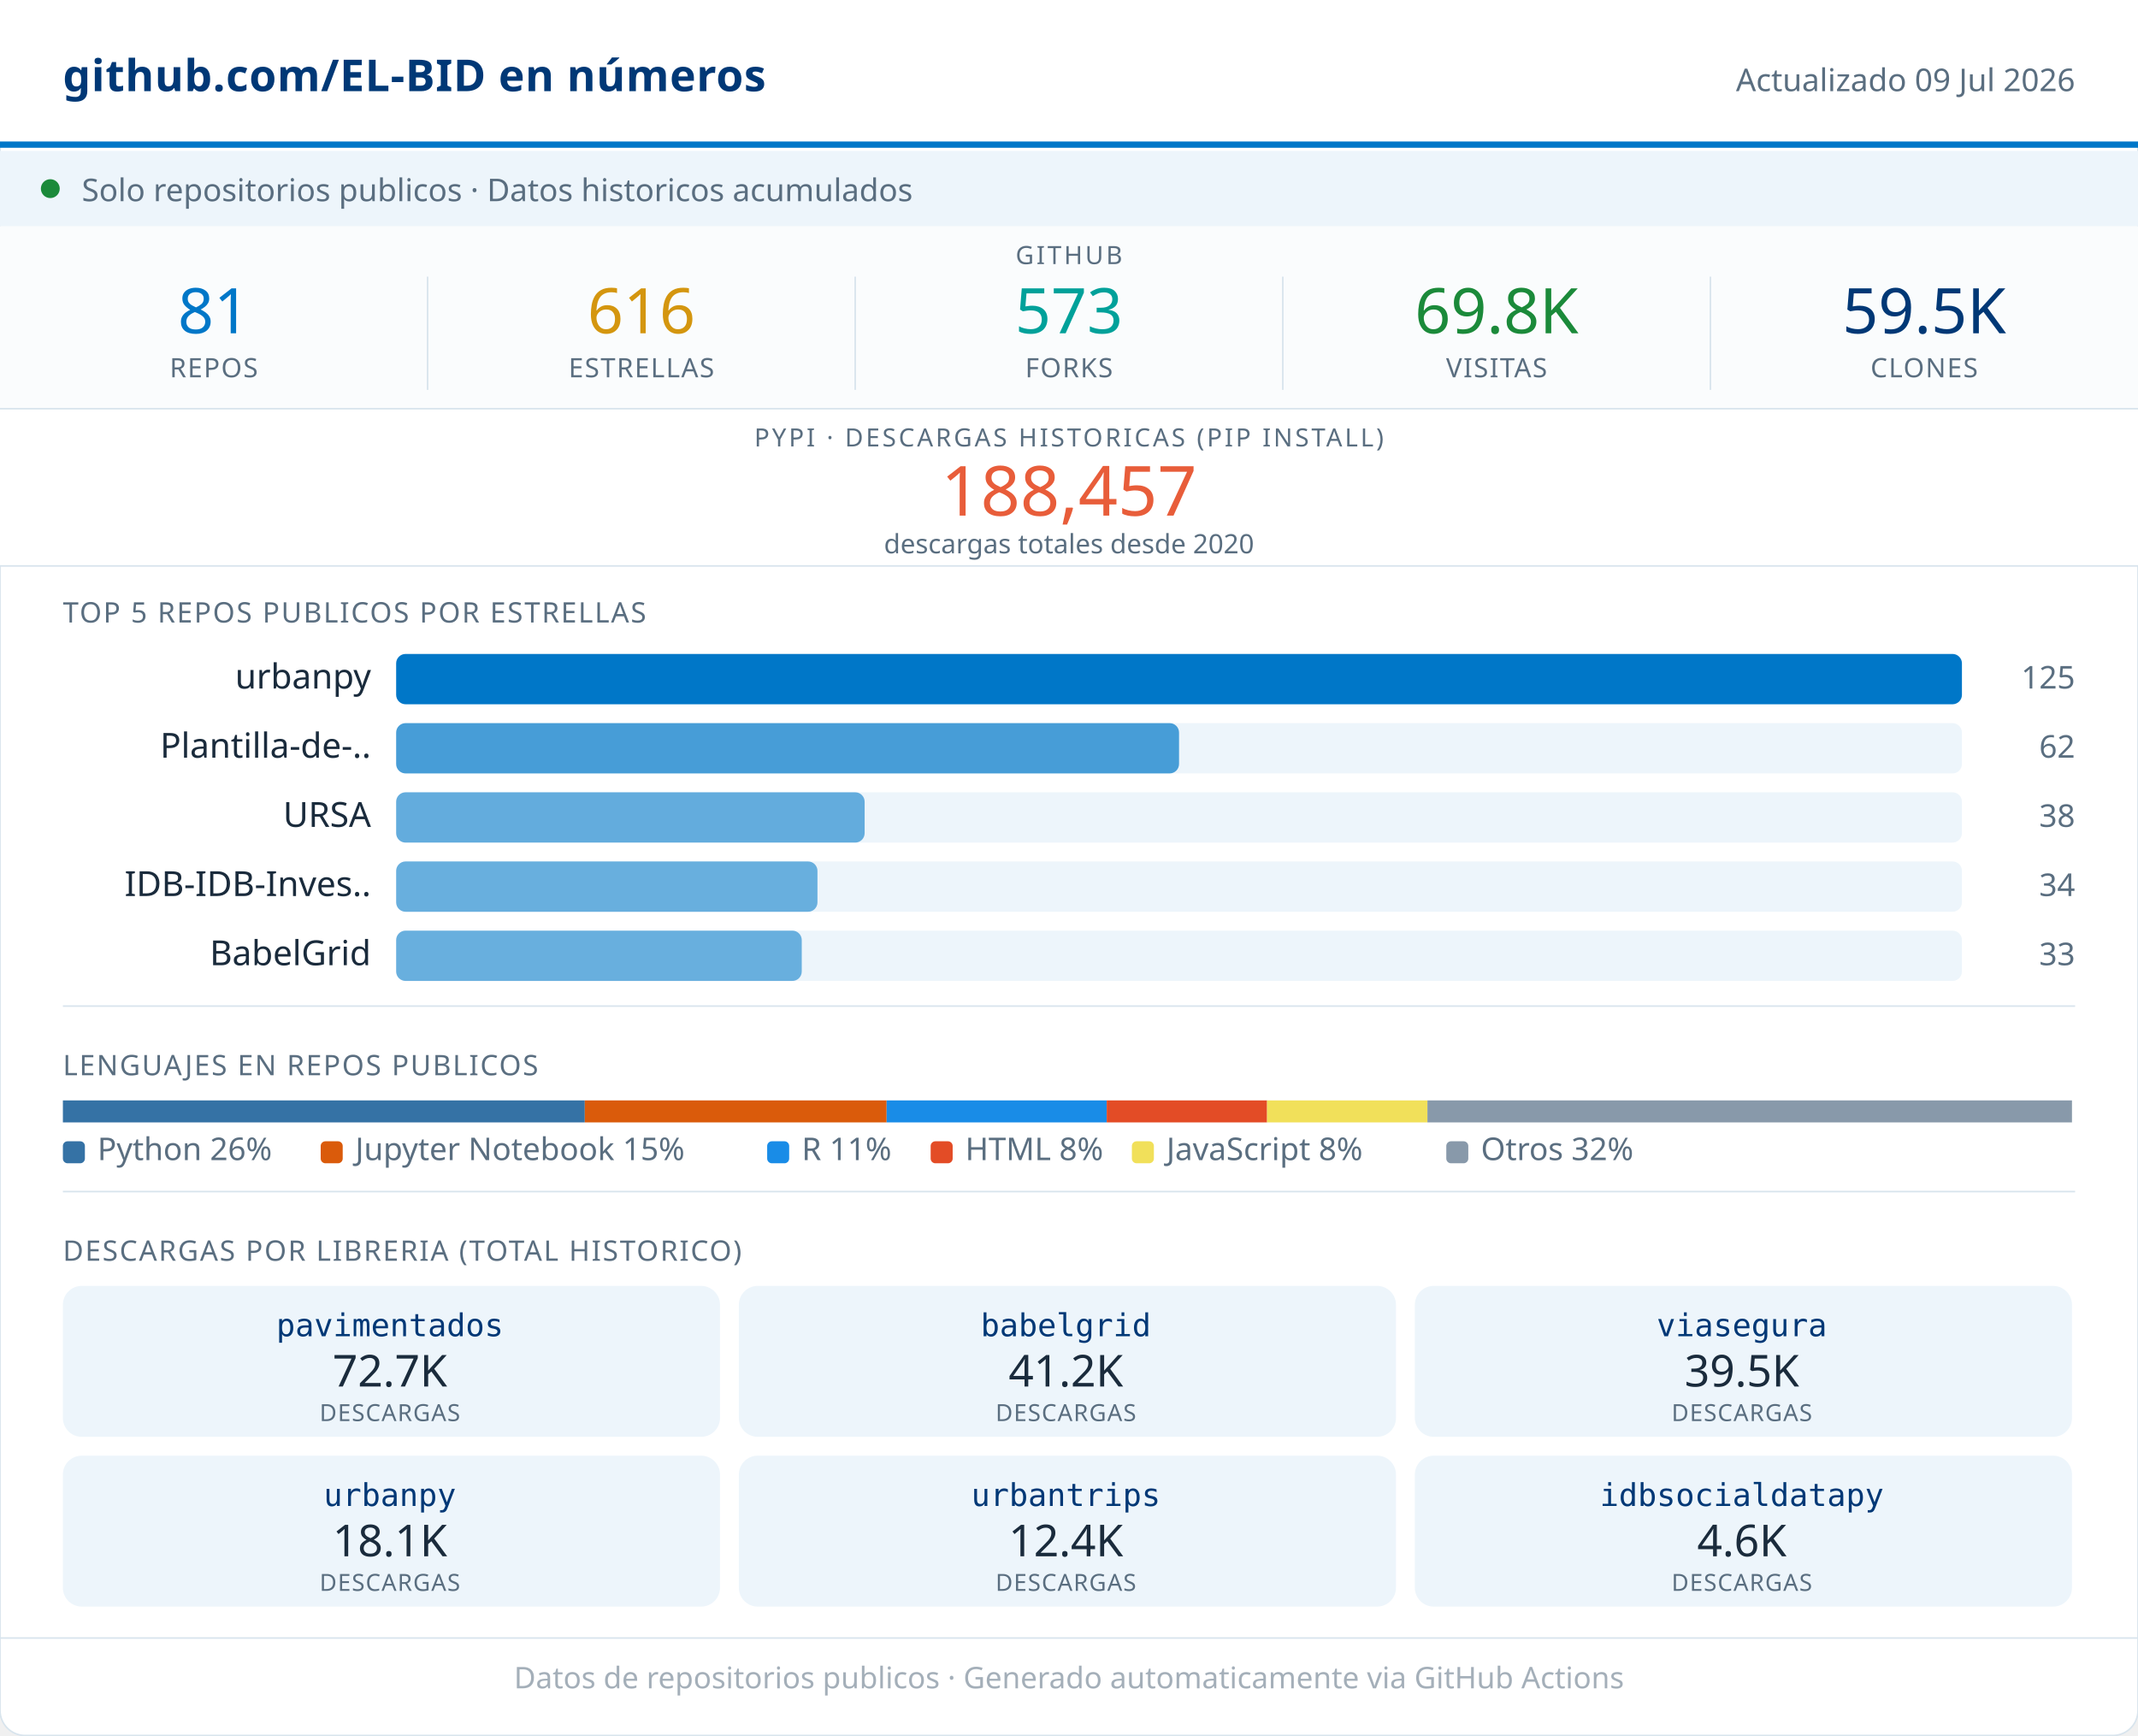
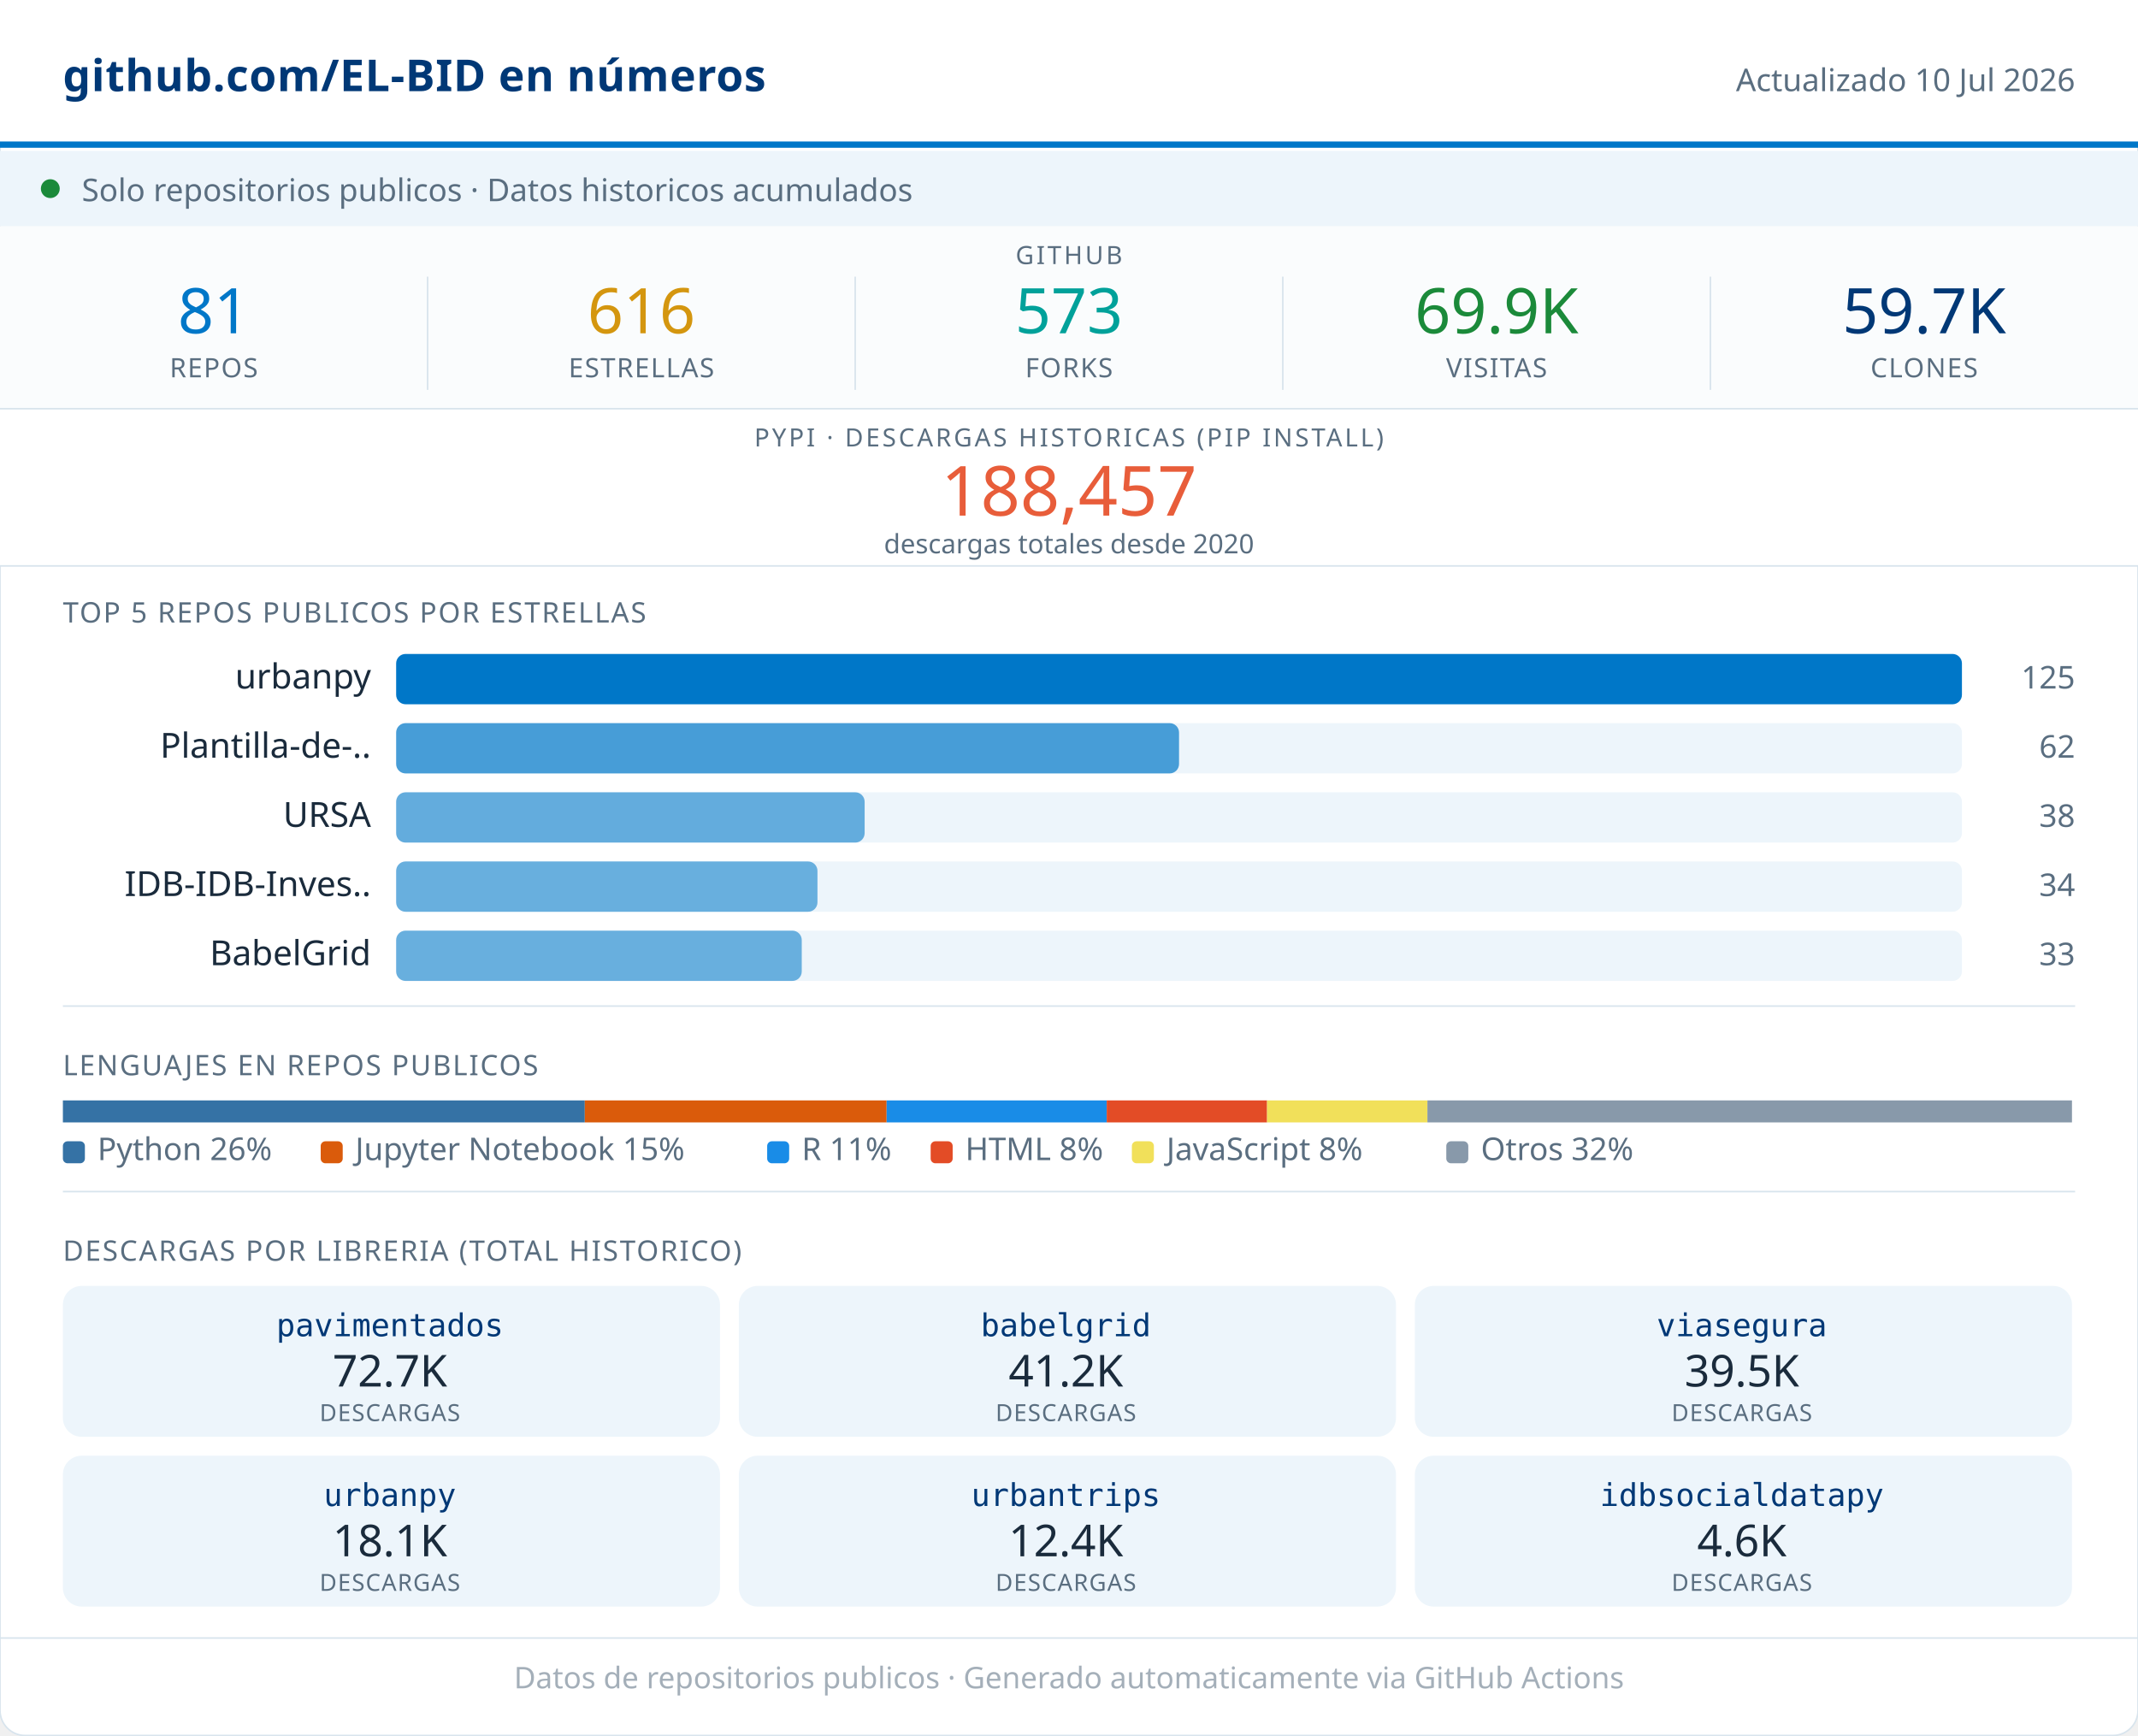
<svg xmlns="http://www.w3.org/2000/svg" width="680" viewBox="0 0 680 552" role="img">
  <rect width="680" height="552" rx="8" fill="#FFFFFF" stroke="#D8E4ED" stroke-width="0.5" />
  <rect x="0" y="0" width="680" height="46" fill="#FFFFFF" />
  <line x1="0" y1="46" x2="680" y2="46" stroke="#0077C8" stroke-width="2" />
  <text x="20" y="29" font-family="system-ui,sans-serif" font-size="14" font-weight="600" fill="#003876" letter-spacing="0.2">github.com/EL-BID en números</text>
-   <text x="660" y="29" font-family="system-ui,sans-serif" font-size="10" fill="#5A6E80" text-anchor="end">Actualizado 09 Jul 2026</text>
+   <text x="660" y="29" font-family="system-ui,sans-serif" font-size="10" fill="#5A6E80" text-anchor="end">Actualizado 10 Jul 2026</text>
  <rect x="0" y="48" width="680" height="24" fill="#EDF5FB" />
  <circle cx="16" cy="60" r="3" fill="#1B8A3A" />
  <text x="26" y="64" font-family="system-ui,sans-serif" font-size="10" fill="#5A6E80">Solo repositorios publicos · Datos historicos acumulados</text>
  <rect x="0" y="72" width="680" height="58" fill="#FAFCFD" />
  <text x="340" y="84" font-family="system-ui,sans-serif" font-size="8" fill="#5A6E80" text-anchor="middle" letter-spacing="0.8" font-weight="500">GITHUB</text>
  <text x="68" y="106" font-family="system-ui,sans-serif" font-size="20" font-weight="500" fill="#0077C8" text-anchor="middle">81</text>
  <text x="68" y="120" font-family="system-ui,sans-serif" font-size="8.5" fill="#5A6E80" text-anchor="middle" letter-spacing="0.4" font-weight="500">REPOS</text>
  <line x1="136" y1="88" x2="136" y2="124" stroke="#D8E4ED" stroke-width="0.5" />
  <text x="204" y="106" font-family="system-ui,sans-serif" font-size="20" font-weight="500" fill="#D4960F" text-anchor="middle">616</text>
  <text x="204" y="120" font-family="system-ui,sans-serif" font-size="8.5" fill="#5A6E80" text-anchor="middle" letter-spacing="0.4" font-weight="500">ESTRELLAS</text>
  <line x1="272" y1="88" x2="272" y2="124" stroke="#D8E4ED" stroke-width="0.5" />
  <text x="340" y="106" font-family="system-ui,sans-serif" font-size="20" font-weight="500" fill="#00A19A" text-anchor="middle">573</text>
  <text x="340" y="120" font-family="system-ui,sans-serif" font-size="8.5" fill="#5A6E80" text-anchor="middle" letter-spacing="0.4" font-weight="500">FORKS</text>
  <line x1="408" y1="88" x2="408" y2="124" stroke="#D8E4ED" stroke-width="0.5" />
-   <text x="476" y="106" font-family="system-ui,sans-serif" font-size="20" font-weight="500" fill="#1B8A3A" text-anchor="middle">69.8K</text>
+   <text x="476" y="106" font-family="system-ui,sans-serif" font-size="20" font-weight="500" fill="#1B8A3A" text-anchor="middle">69.9K</text>
  <text x="476" y="120" font-family="system-ui,sans-serif" font-size="8.5" fill="#5A6E80" text-anchor="middle" letter-spacing="0.4" font-weight="500">VISITAS</text>
  <line x1="544" y1="88" x2="544" y2="124" stroke="#D8E4ED" stroke-width="0.5" />
-   <text x="612" y="106" font-family="system-ui,sans-serif" font-size="20" font-weight="500" fill="#003876" text-anchor="middle">59.5K</text>
+   <text x="612" y="106" font-family="system-ui,sans-serif" font-size="20" font-weight="500" fill="#003876" text-anchor="middle">59.7K</text>
  <text x="612" y="120" font-family="system-ui,sans-serif" font-size="8.5" fill="#5A6E80" text-anchor="middle" letter-spacing="0.4" font-weight="500">CLONES</text>
  <rect x="0" y="130" width="680" height="50" fill="#FFFFFF" />
  <line x1="0" y1="130" x2="680" y2="130" stroke="#D8E4ED" stroke-width="0.5" />
  <text x="340" y="142" font-family="system-ui,sans-serif" font-size="8" fill="#5A6E80" text-anchor="middle" letter-spacing="0.8" font-weight="500">PYPI · DESCARGAS HISTORICAS (PIP INSTALL)</text>
  <text x="340" y="164" font-family="system-ui,sans-serif" font-size="22" font-weight="500" fill="#E85D3A" text-anchor="middle">188,457</text>
  <text x="340" y="176" font-family="system-ui,sans-serif" font-size="8.5" fill="#5A6E80" text-anchor="middle">descargas totales desde 2020</text>
  <line x1="0" y1="180" x2="680" y2="180" stroke="#D8E4ED" stroke-width="0.5" />
  <text x="20" y="198" font-family="system-ui,sans-serif" font-size="9" fill="#5A6E80" letter-spacing="0.5" font-weight="500">TOP 5 REPOS PUBLICOS POR ESTRELLAS</text>
  <text x="118" y="219" font-family="system-ui,sans-serif" font-size="11" fill="#1A2B3C" text-anchor="end">urbanpy</text>
  <rect x="126" y="208" width="498" height="16" rx="3" fill="#EDF5FB" />
  <rect x="126" y="208" width="498" height="16" rx="3" fill="#0077C8" opacity="1.00" />
  <text x="660" y="219" font-family="system-ui,sans-serif" font-size="10" fill="#5A6E80" text-anchor="end" font-weight="500">125</text>
  <text x="118" y="241" font-family="system-ui,sans-serif" font-size="11" fill="#1A2B3C" text-anchor="end">Plantilla-de-..</text>
  <rect x="126" y="230" width="498" height="16" rx="3" fill="#EDF5FB" />
  <rect x="126" y="230" width="249" height="16" rx="3" fill="#0077C8" opacity="0.70" />
  <text x="660" y="241" font-family="system-ui,sans-serif" font-size="10" fill="#5A6E80" text-anchor="end" font-weight="500">62</text>
  <text x="118" y="263" font-family="system-ui,sans-serif" font-size="11" fill="#1A2B3C" text-anchor="end">URSA</text>
  <rect x="126" y="252" width="498" height="16" rx="3" fill="#EDF5FB" />
  <rect x="126" y="252" width="149" height="16" rx="3" fill="#0077C8" opacity="0.58" />
  <text x="660" y="263" font-family="system-ui,sans-serif" font-size="10" fill="#5A6E80" text-anchor="end" font-weight="500">38</text>
  <text x="118" y="285" font-family="system-ui,sans-serif" font-size="11" fill="#1A2B3C" text-anchor="end">IDB-IDB-Inves..</text>
  <rect x="126" y="274" width="498" height="16" rx="3" fill="#EDF5FB" />
  <rect x="126" y="274" width="134" height="16" rx="3" fill="#0077C8" opacity="0.56" />
  <text x="660" y="285" font-family="system-ui,sans-serif" font-size="10" fill="#5A6E80" text-anchor="end" font-weight="500">34</text>
  <text x="118" y="307" font-family="system-ui,sans-serif" font-size="11" fill="#1A2B3C" text-anchor="end">BabelGrid</text>
  <rect x="126" y="296" width="498" height="16" rx="3" fill="#EDF5FB" />
  <rect x="126" y="296" width="129" height="16" rx="3" fill="#0077C8" opacity="0.56" />
  <text x="660" y="307" font-family="system-ui,sans-serif" font-size="10" fill="#5A6E80" text-anchor="end" font-weight="500">33</text>
  <line x1="20" y1="320" x2="660" y2="320" stroke="#D8E4ED" stroke-width="0.5" />
  <text x="20" y="342" font-family="system-ui,sans-serif" font-size="9" fill="#5A6E80" letter-spacing="0.5" font-weight="500">LENGUAJES EN REPOS PUBLICOS</text>
  <rect x="20" y="350" width="166" height="7" fill="#3572A5" />
  <rect x="186" y="350" width="96" height="7" fill="#DA5B0B" />
  <rect x="282" y="350" width="70" height="7" fill="#198CE7" />
  <rect x="352" y="350" width="51" height="7" fill="#e34c26" />
  <rect x="403" y="350" width="51" height="7" fill="#f1e05a" />
  <rect x="454" y="350" width="205" height="7" fill="#8899AA" />
  <rect x="20" y="363" width="7" height="7" rx="1.5" fill="#3572A5" />
  <text x="31" y="369" font-family="system-ui,sans-serif" font-size="10" fill="#5A6E80">Python 26%</text>
  <rect x="102" y="363" width="7" height="7" rx="1.5" fill="#DA5B0B" />
  <text x="113" y="369" font-family="system-ui,sans-serif" font-size="10" fill="#5A6E80">Jupyter Notebook 15%</text>
  <rect x="244" y="363" width="7" height="7" rx="1.5" fill="#198CE7" />
  <text x="255" y="369" font-family="system-ui,sans-serif" font-size="10" fill="#5A6E80">R 11%</text>
  <rect x="296" y="363" width="7" height="7" rx="1.5" fill="#e34c26" />
  <text x="307" y="369" font-family="system-ui,sans-serif" font-size="10" fill="#5A6E80">HTML 8%</text>
  <rect x="360" y="363" width="7" height="7" rx="1.5" fill="#f1e05a" />
  <text x="371" y="369" font-family="system-ui,sans-serif" font-size="10" fill="#5A6E80">JavaScript 8%</text>
  <rect x="460" y="363" width="7" height="7" rx="1.5" fill="#8899AA" />
  <text x="471" y="369" font-family="system-ui,sans-serif" font-size="10" fill="#5A6E80">Otros 32%</text>
  <line x1="20" y1="379" x2="660" y2="379" stroke="#D8E4ED" stroke-width="0.5" />
  <text x="20" y="401" font-family="system-ui,sans-serif" font-size="9" fill="#5A6E80" letter-spacing="0.5" font-weight="500">DESCARGAS POR LIBRERIA (TOTAL HISTORICO)</text>
  <rect x="20" y="409" width="209" height="48" rx="6" fill="#EDF5FB" />
  <text x="124" y="425" font-family="monospace" font-size="10" font-weight="500" fill="#003876" text-anchor="middle">pavimentados</text>
  <text x="124" y="441" font-family="system-ui,sans-serif" font-size="14" font-weight="500" fill="#1A2B3C" text-anchor="middle">72.7K</text>
  <text x="124" y="452" font-family="system-ui,sans-serif" font-size="7.5" fill="#5A6E80" text-anchor="middle" letter-spacing="0.3">DESCARGAS</text>
  <rect x="235" y="409" width="209" height="48" rx="6" fill="#EDF5FB" />
  <text x="339" y="425" font-family="monospace" font-size="10" font-weight="500" fill="#003876" text-anchor="middle">babelgrid</text>
  <text x="339" y="441" font-family="system-ui,sans-serif" font-size="14" font-weight="500" fill="#1A2B3C" text-anchor="middle">41.2K</text>
  <text x="339" y="452" font-family="system-ui,sans-serif" font-size="7.5" fill="#5A6E80" text-anchor="middle" letter-spacing="0.3">DESCARGAS</text>
  <rect x="450" y="409" width="209" height="48" rx="6" fill="#EDF5FB" />
  <text x="554" y="425" font-family="monospace" font-size="10" font-weight="500" fill="#003876" text-anchor="middle">viasegura</text>
  <text x="554" y="441" font-family="system-ui,sans-serif" font-size="14" font-weight="500" fill="#1A2B3C" text-anchor="middle">39.5K</text>
  <text x="554" y="452" font-family="system-ui,sans-serif" font-size="7.5" fill="#5A6E80" text-anchor="middle" letter-spacing="0.3">DESCARGAS</text>
  <rect x="20" y="463" width="209" height="48" rx="6" fill="#EDF5FB" />
  <text x="124" y="479" font-family="monospace" font-size="10" font-weight="500" fill="#003876" text-anchor="middle">urbanpy</text>
  <text x="124" y="495" font-family="system-ui,sans-serif" font-size="14" font-weight="500" fill="#1A2B3C" text-anchor="middle">18.1K</text>
  <text x="124" y="506" font-family="system-ui,sans-serif" font-size="7.5" fill="#5A6E80" text-anchor="middle" letter-spacing="0.3">DESCARGAS</text>
  <rect x="235" y="463" width="209" height="48" rx="6" fill="#EDF5FB" />
  <text x="339" y="479" font-family="monospace" font-size="10" font-weight="500" fill="#003876" text-anchor="middle">urbantrips</text>
  <text x="339" y="495" font-family="system-ui,sans-serif" font-size="14" font-weight="500" fill="#1A2B3C" text-anchor="middle">12.4K</text>
  <text x="339" y="506" font-family="system-ui,sans-serif" font-size="7.5" fill="#5A6E80" text-anchor="middle" letter-spacing="0.3">DESCARGAS</text>
  <rect x="450" y="463" width="209" height="48" rx="6" fill="#EDF5FB" />
  <text x="554" y="479" font-family="monospace" font-size="10" font-weight="500" fill="#003876" text-anchor="middle">idbsocialdatapy</text>
  <text x="554" y="495" font-family="system-ui,sans-serif" font-size="14" font-weight="500" fill="#1A2B3C" text-anchor="middle">4.6K</text>
  <text x="554" y="506" font-family="system-ui,sans-serif" font-size="7.5" fill="#5A6E80" text-anchor="middle" letter-spacing="0.3">DESCARGAS</text>
  <line x1="0" y1="521" x2="680" y2="521" stroke="#D8E4ED" stroke-width="0.5" />
  <text x="340" y="537" font-family="system-ui,sans-serif" font-size="9.5" fill="#5A6E80" text-anchor="middle" opacity="0.55">Datos de repositorios publicos · Generado automaticamente via GitHub Actions</text>
</svg>
